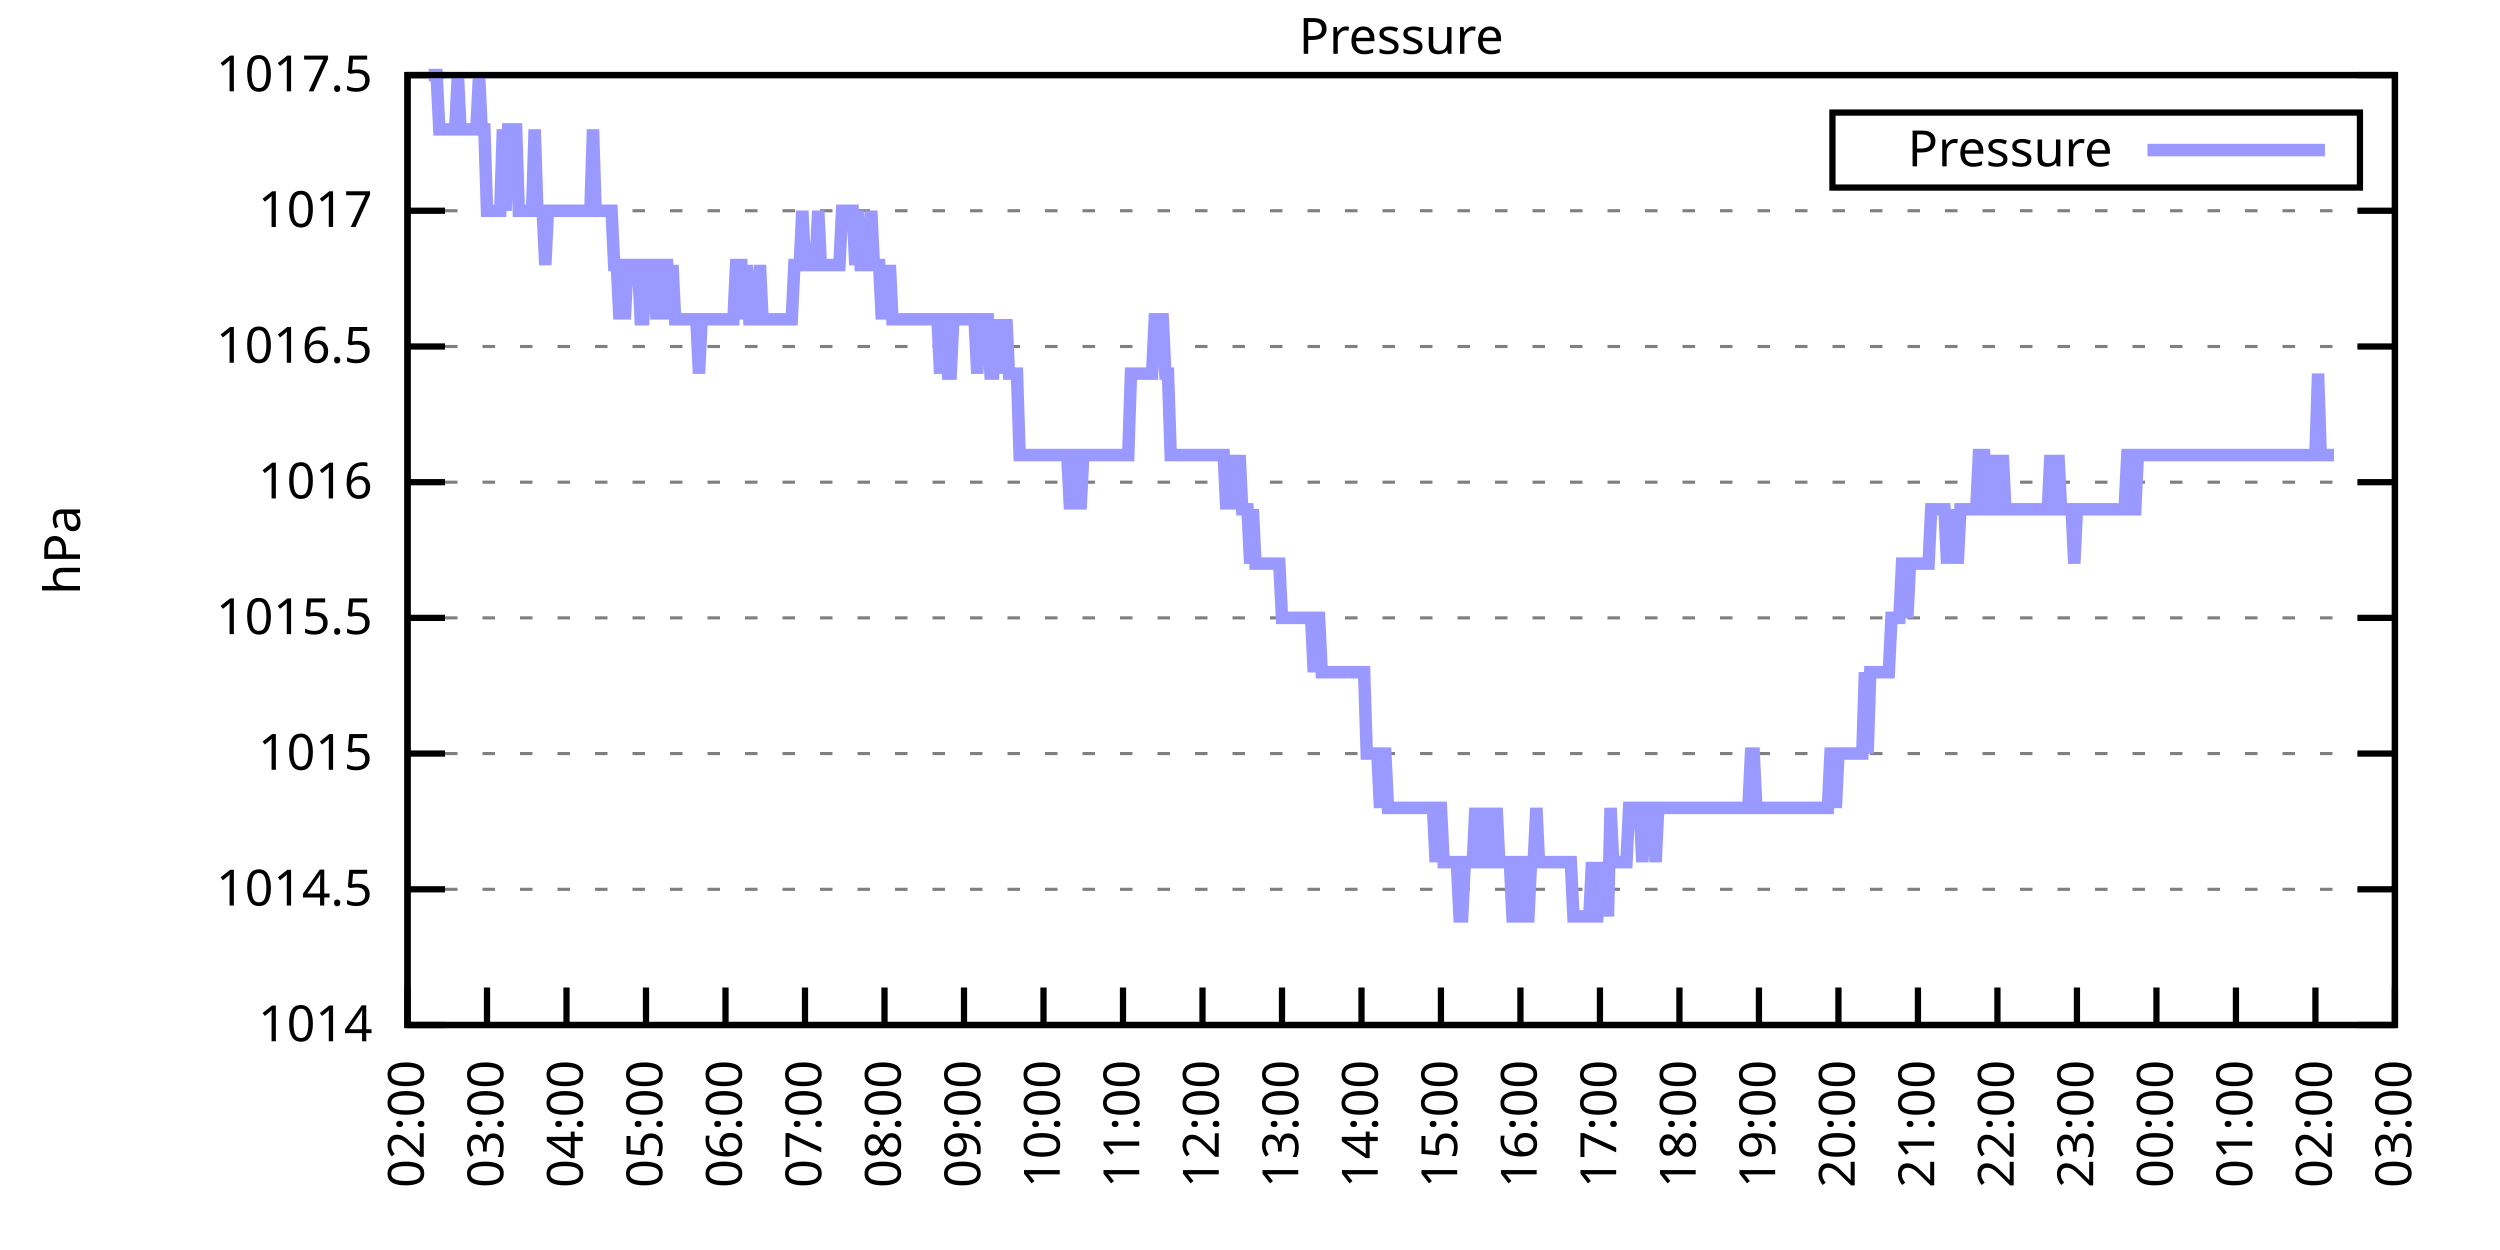
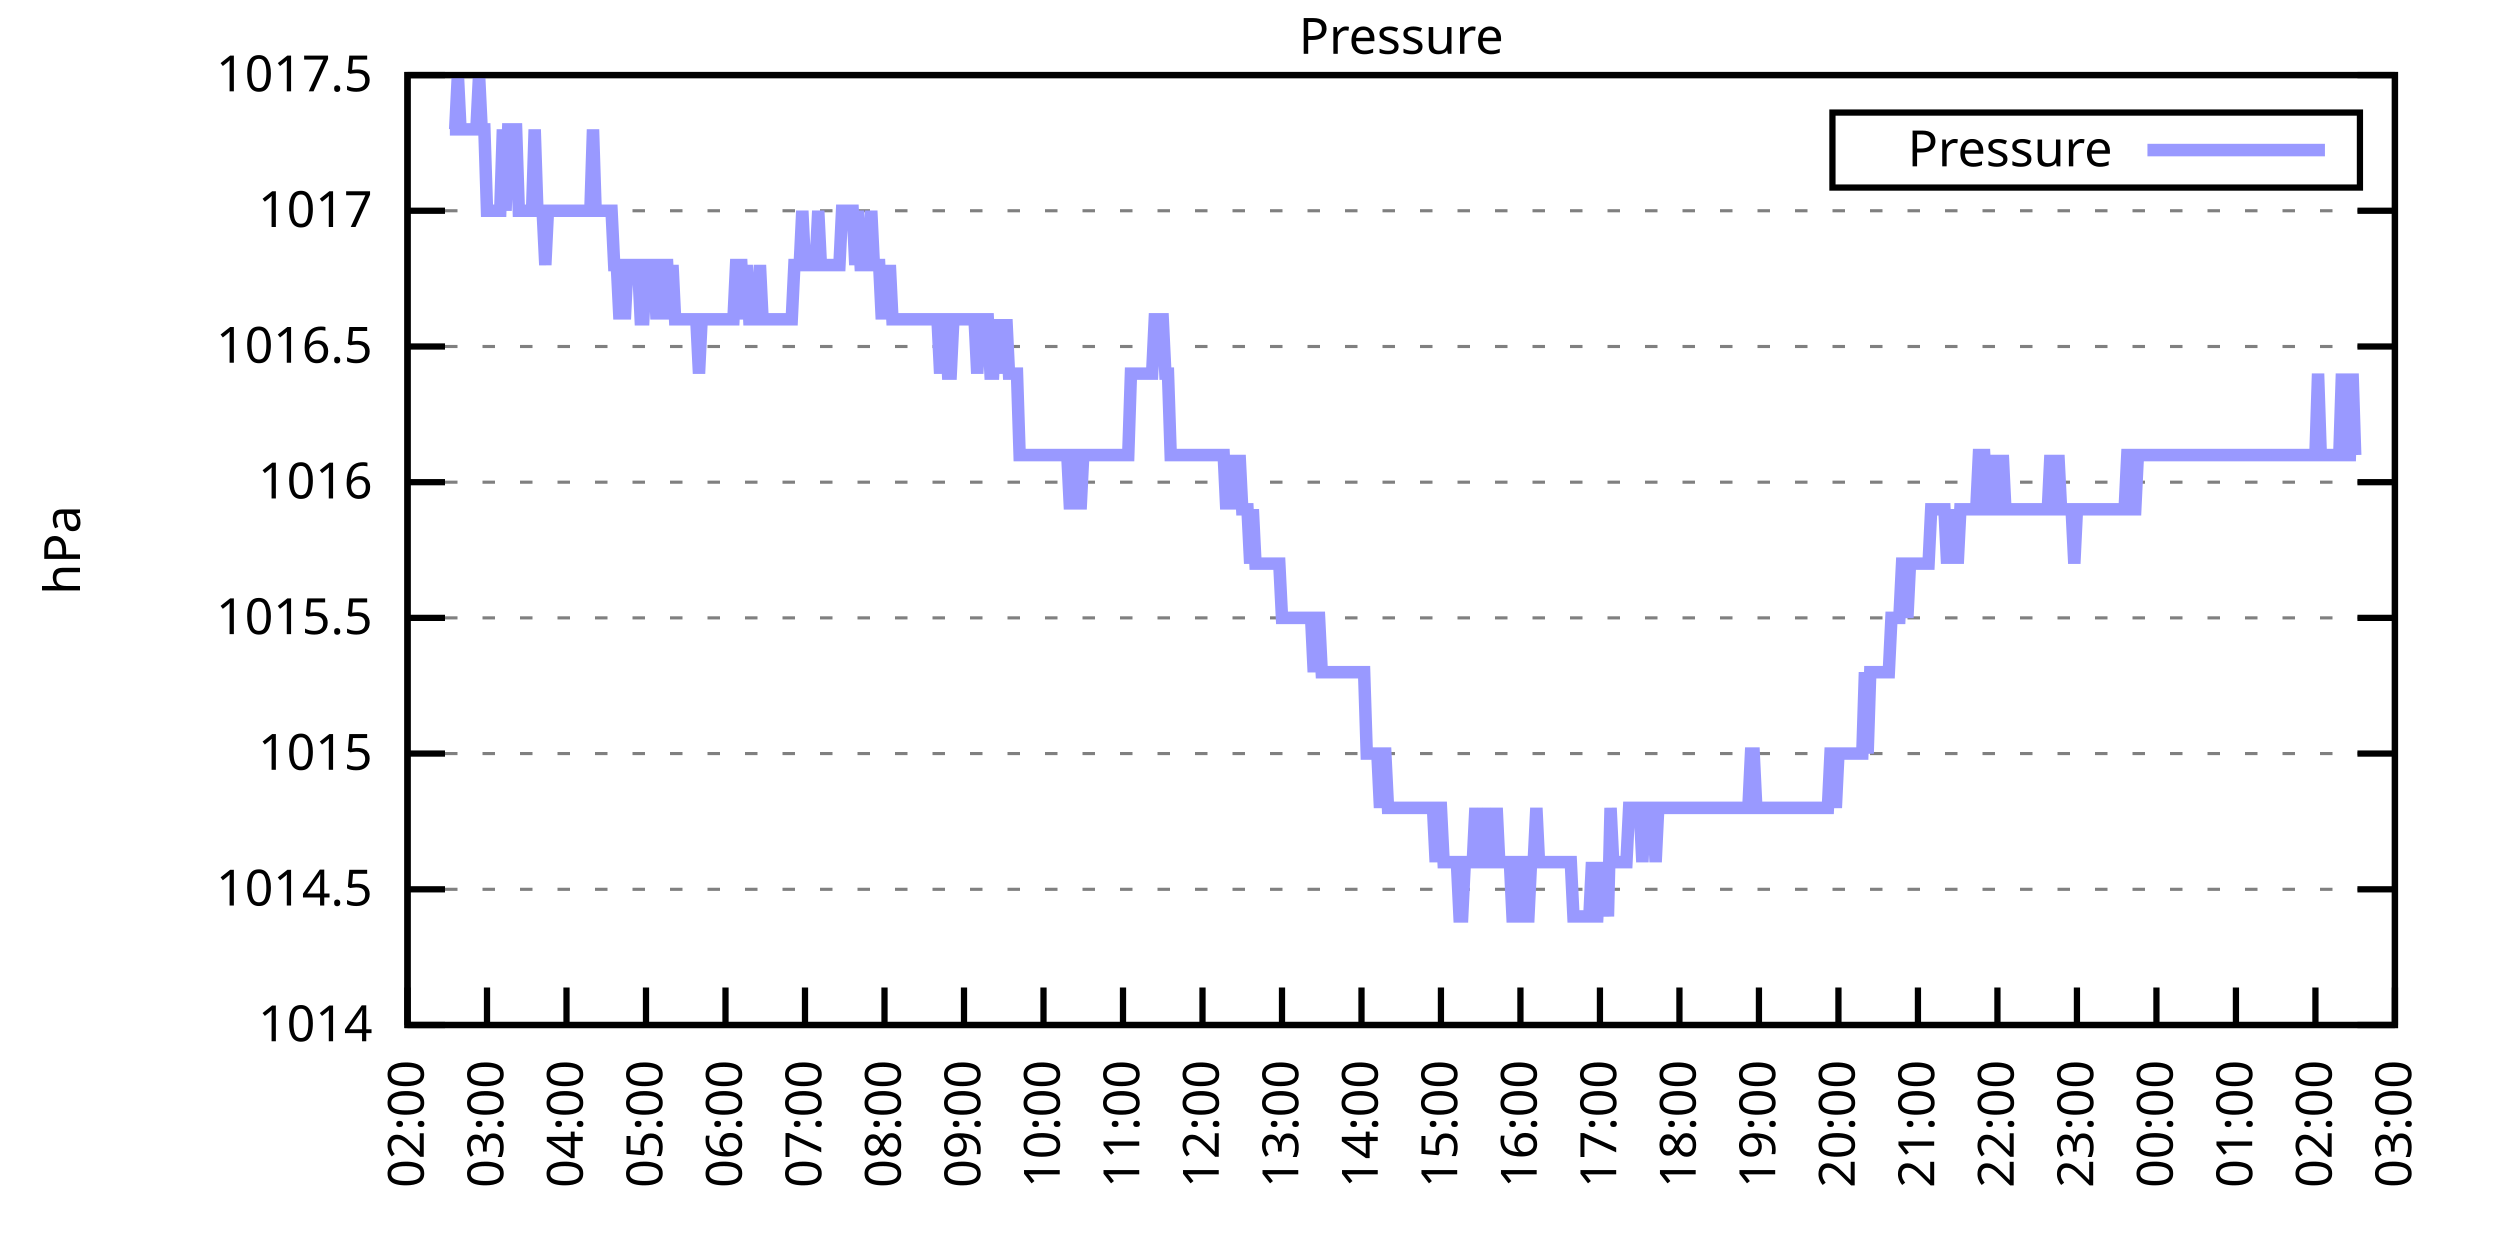
<svg xmlns="http://www.w3.org/2000/svg" xmlns:xlink="http://www.w3.org/1999/xlink" width="400" height="200" viewBox="0 0 400 200">
  <g id="gnuplot_canvas">
    <rect x="0" y="0" width="400" height="200" fill="none" />
    <defs>
      <circle id="gpDot" r="0.5" stroke-width="0.5" stroke="currentColor" />
      <path id="gpPt0" stroke-width="0.333" stroke="currentColor" d="M-1,0 h2 M0,-1 v2" />
      <path id="gpPt1" stroke-width="0.333" stroke="currentColor" d="M-1,-1 L1,1 M1,-1 L-1,1" />
      <path id="gpPt2" stroke-width="0.333" stroke="currentColor" d="M-1,0 L1,0 M0,-1 L0,1 M-1,-1 L1,1 M-1,1 L1,-1" />
      <rect id="gpPt3" stroke-width="0.333" stroke="currentColor" x="-1" y="-1" width="2" height="2" />
      <rect id="gpPt4" stroke-width="0.333" stroke="currentColor" fill="currentColor" x="-1" y="-1" width="2" height="2" />
      <circle id="gpPt5" stroke-width="0.333" stroke="currentColor" cx="0" cy="0" r="1" />
      <use xlink:href="#gpPt5" id="gpPt6" fill="currentColor" stroke="none" />
      <path id="gpPt7" stroke-width="0.333" stroke="currentColor" d="M0,-1.33 L-1.33,0.67 L1.33,0.67 z" />
      <use xlink:href="#gpPt7" id="gpPt8" fill="currentColor" stroke="none" />
      <use xlink:href="#gpPt7" id="gpPt9" stroke="currentColor" transform="rotate(180)" />
      <use xlink:href="#gpPt9" id="gpPt10" fill="currentColor" stroke="none" />
      <use xlink:href="#gpPt3" id="gpPt11" stroke="currentColor" transform="rotate(45)" />
      <use xlink:href="#gpPt11" id="gpPt12" fill="currentColor" stroke="none" />
      <path id="gpPt13" stroke-width="0.333" stroke="currentColor" d="M0,1.330 L1.265,0.411 L0.782,-1.067 L-0.782,-1.076 L-1.265,0.411 z" />
      <use xlink:href="#gpPt13" id="gpPt14" fill="currentColor" stroke="none" />
      <filter id="textbox" filterUnits="objectBoundingBox" x="0" y="0" height="1" width="1">
        <feFlood flood-color="white" flood-opacity="1" result="bgnd" />
        <feComposite in="SourceGraphic" in2="bgnd" operator="atop" />
      </filter>
      <filter id="greybox" filterUnits="objectBoundingBox" x="0" y="0" height="1" width="1">
        <feFlood flood-color="lightgrey" flood-opacity="1" result="grey" />
        <feComposite in="SourceGraphic" in2="grey" operator="atop" />
      </filter>
    </defs>
    <g fill="none" color="white" stroke="currentColor" stroke-width="1.00" stroke-linecap="butt" stroke-linejoin="miter">
</g>
    <g fill="none" color="black" stroke="currentColor" stroke-width="1.00" stroke-linecap="butt" stroke-linejoin="miter">
      <g stroke="none" shape-rendering="crispEdges">
        <polygon fill="rgb(255, 255, 255)" points="65.20,164.00 383.18,164.00 383.18,12.02 65.20,12.02 " />
      </g>
    </g>
    <g fill="none" color="black" stroke="currentColor" stroke-width="1.00" stroke-linecap="butt" stroke-linejoin="miter">
</g>
    <g fill="none" color="black" stroke="black" stroke-width="0.50" stroke-linecap="butt" stroke-linejoin="miter">
</g>
    <g fill="none" color="gray" stroke="currentColor" stroke-width="0.50" stroke-linecap="butt" stroke-linejoin="miter">
      <path stroke="gray" stroke-dasharray="2,4" class="gridline" d="M65.20,164.00 L383.19,164.00  " />
    </g>
    <g fill="none" color="gray" stroke="gray" stroke-width="1.00" stroke-linecap="butt" stroke-linejoin="miter">
</g>
    <g fill="none" color="black" stroke="currentColor" stroke-width="1.00" stroke-linecap="butt" stroke-linejoin="miter">
      <path stroke="black" d="M65.20,164.00 L71.20,164.00 M383.19,164.00 L377.19,164.00  " />
      <g transform="translate(59.60,166.60)" stroke="none" fill="black" font-family="Sans" font-size="8.00" text-anchor="end">
        <text>
          <tspan font-family="Sans"> 1014</tspan>
        </text>
      </g>
    </g>
    <g fill="none" color="black" stroke="currentColor" stroke-width="1.00" stroke-linecap="butt" stroke-linejoin="miter">
</g>
    <g fill="none" color="black" stroke="black" stroke-width="0.50" stroke-linecap="butt" stroke-linejoin="miter">
</g>
    <g fill="none" color="gray" stroke="currentColor" stroke-width="0.50" stroke-linecap="butt" stroke-linejoin="miter">
      <path stroke="gray" stroke-dasharray="2,4" class="gridline" d="M65.20,142.29 L383.19,142.29  " />
    </g>
    <g fill="none" color="gray" stroke="gray" stroke-width="1.00" stroke-linecap="butt" stroke-linejoin="miter">
</g>
    <g fill="none" color="black" stroke="currentColor" stroke-width="1.00" stroke-linecap="butt" stroke-linejoin="miter">
      <path stroke="black" d="M65.20,142.29 L71.20,142.29 M383.19,142.29 L377.19,142.29  " />
      <g transform="translate(59.60,144.89)" stroke="none" fill="black" font-family="Sans" font-size="8.00" text-anchor="end">
        <text>
          <tspan font-family="Sans"> 1014.5</tspan>
        </text>
      </g>
    </g>
    <g fill="none" color="black" stroke="currentColor" stroke-width="1.00" stroke-linecap="butt" stroke-linejoin="miter">
</g>
    <g fill="none" color="black" stroke="black" stroke-width="0.50" stroke-linecap="butt" stroke-linejoin="miter">
</g>
    <g fill="none" color="gray" stroke="currentColor" stroke-width="0.50" stroke-linecap="butt" stroke-linejoin="miter">
      <path stroke="gray" stroke-dasharray="2,4" class="gridline" d="M65.20,120.57 L383.19,120.57  " />
    </g>
    <g fill="none" color="gray" stroke="gray" stroke-width="1.00" stroke-linecap="butt" stroke-linejoin="miter">
</g>
    <g fill="none" color="black" stroke="currentColor" stroke-width="1.00" stroke-linecap="butt" stroke-linejoin="miter">
      <path stroke="black" d="M65.20,120.57 L71.20,120.57 M383.19,120.57 L377.19,120.57  " />
      <g transform="translate(59.60,123.17)" stroke="none" fill="black" font-family="Sans" font-size="8.00" text-anchor="end">
        <text>
          <tspan font-family="Sans"> 1015</tspan>
        </text>
      </g>
    </g>
    <g fill="none" color="black" stroke="currentColor" stroke-width="1.00" stroke-linecap="butt" stroke-linejoin="miter">
</g>
    <g fill="none" color="black" stroke="black" stroke-width="0.50" stroke-linecap="butt" stroke-linejoin="miter">
</g>
    <g fill="none" color="gray" stroke="currentColor" stroke-width="0.50" stroke-linecap="butt" stroke-linejoin="miter">
      <path stroke="gray" stroke-dasharray="2,4" class="gridline" d="M65.20,98.86 L383.19,98.86  " />
    </g>
    <g fill="none" color="gray" stroke="gray" stroke-width="1.00" stroke-linecap="butt" stroke-linejoin="miter">
</g>
    <g fill="none" color="black" stroke="currentColor" stroke-width="1.00" stroke-linecap="butt" stroke-linejoin="miter">
      <path stroke="black" d="M65.20,98.86 L71.20,98.86 M383.19,98.86 L377.19,98.86  " />
      <g transform="translate(59.60,101.46)" stroke="none" fill="black" font-family="Sans" font-size="8.00" text-anchor="end">
        <text>
          <tspan font-family="Sans"> 1015.5</tspan>
        </text>
      </g>
    </g>
    <g fill="none" color="black" stroke="currentColor" stroke-width="1.00" stroke-linecap="butt" stroke-linejoin="miter">
</g>
    <g fill="none" color="black" stroke="black" stroke-width="0.50" stroke-linecap="butt" stroke-linejoin="miter">
</g>
    <g fill="none" color="gray" stroke="currentColor" stroke-width="0.50" stroke-linecap="butt" stroke-linejoin="miter">
      <path stroke="gray" stroke-dasharray="2,4" class="gridline" d="M65.20,77.15 L383.19,77.15  " />
    </g>
    <g fill="none" color="gray" stroke="gray" stroke-width="1.00" stroke-linecap="butt" stroke-linejoin="miter">
</g>
    <g fill="none" color="black" stroke="currentColor" stroke-width="1.00" stroke-linecap="butt" stroke-linejoin="miter">
      <path stroke="black" d="M65.20,77.15 L71.20,77.15 M383.19,77.15 L377.19,77.15  " />
      <g transform="translate(59.60,79.75)" stroke="none" fill="black" font-family="Sans" font-size="8.00" text-anchor="end">
        <text>
          <tspan font-family="Sans"> 1016</tspan>
        </text>
      </g>
    </g>
    <g fill="none" color="black" stroke="currentColor" stroke-width="1.00" stroke-linecap="butt" stroke-linejoin="miter">
</g>
    <g fill="none" color="black" stroke="black" stroke-width="0.50" stroke-linecap="butt" stroke-linejoin="miter">
</g>
    <g fill="none" color="gray" stroke="currentColor" stroke-width="0.50" stroke-linecap="butt" stroke-linejoin="miter">
      <path stroke="gray" stroke-dasharray="2,4" class="gridline" d="M65.20,55.44 L383.19,55.44  " />
    </g>
    <g fill="none" color="gray" stroke="gray" stroke-width="1.00" stroke-linecap="butt" stroke-linejoin="miter">
</g>
    <g fill="none" color="black" stroke="currentColor" stroke-width="1.00" stroke-linecap="butt" stroke-linejoin="miter">
      <path stroke="black" d="M65.20,55.44 L71.20,55.44 M383.19,55.44 L377.19,55.44  " />
      <g transform="translate(59.60,58.04)" stroke="none" fill="black" font-family="Sans" font-size="8.00" text-anchor="end">
        <text>
          <tspan font-family="Sans"> 1016.5</tspan>
        </text>
      </g>
    </g>
    <g fill="none" color="black" stroke="currentColor" stroke-width="1.00" stroke-linecap="butt" stroke-linejoin="miter">
</g>
    <g fill="none" color="black" stroke="black" stroke-width="0.50" stroke-linecap="butt" stroke-linejoin="miter">
</g>
    <g fill="none" color="gray" stroke="currentColor" stroke-width="0.50" stroke-linecap="butt" stroke-linejoin="miter">
      <path stroke="gray" stroke-dasharray="2,4" class="gridline" d="M65.20,33.72 L383.19,33.72  " />
    </g>
    <g fill="none" color="gray" stroke="gray" stroke-width="1.00" stroke-linecap="butt" stroke-linejoin="miter">
</g>
    <g fill="none" color="black" stroke="currentColor" stroke-width="1.00" stroke-linecap="butt" stroke-linejoin="miter">
      <path stroke="black" d="M65.20,33.72 L71.20,33.72 M383.19,33.72 L377.19,33.72  " />
      <g transform="translate(59.60,36.32)" stroke="none" fill="black" font-family="Sans" font-size="8.00" text-anchor="end">
        <text>
          <tspan font-family="Sans"> 1017</tspan>
        </text>
      </g>
    </g>
    <g fill="none" color="black" stroke="currentColor" stroke-width="1.00" stroke-linecap="butt" stroke-linejoin="miter">
</g>
    <g fill="none" color="black" stroke="black" stroke-width="0.50" stroke-linecap="butt" stroke-linejoin="miter">
</g>
    <g fill="none" color="gray" stroke="currentColor" stroke-width="0.50" stroke-linecap="butt" stroke-linejoin="miter">
      <path stroke="gray" stroke-dasharray="2,4" class="gridline" d="M65.20,12.01 L383.19,12.01  " />
    </g>
    <g fill="none" color="gray" stroke="gray" stroke-width="1.00" stroke-linecap="butt" stroke-linejoin="miter">
</g>
    <g fill="none" color="black" stroke="currentColor" stroke-width="1.00" stroke-linecap="butt" stroke-linejoin="miter">
      <path stroke="black" d="M65.20,12.01 L71.20,12.01 M383.19,12.01 L377.19,12.01  " />
      <g transform="translate(59.60,14.61)" stroke="none" fill="black" font-family="Sans" font-size="8.00" text-anchor="end">
        <text>
          <tspan font-family="Sans"> 1017.5</tspan>
        </text>
      </g>
    </g>
    <g fill="none" color="black" stroke="currentColor" stroke-width="1.00" stroke-linecap="butt" stroke-linejoin="miter">
      <path stroke="black" d="M65.20,164.00 L65.20,158.00  " />
      <g transform="translate(67.80,169.60) rotate(270.00)" stroke="none" fill="black" font-family="Sans" font-size="8.00" text-anchor="end">
        <text>
          <tspan font-family="Sans">02:00</tspan>
        </text>
      </g>
    </g>
    <g fill="none" color="black" stroke="currentColor" stroke-width="1.00" stroke-linecap="butt" stroke-linejoin="miter">
      <path stroke="black" d="M77.92,164.00 L77.92,158.00  " />
      <g transform="translate(80.52,169.60) rotate(270.00)" stroke="none" fill="black" font-family="Sans" font-size="8.00" text-anchor="end">
        <text>
          <tspan font-family="Sans">03:00</tspan>
        </text>
      </g>
    </g>
    <g fill="none" color="black" stroke="currentColor" stroke-width="1.00" stroke-linecap="butt" stroke-linejoin="miter">
      <path stroke="black" d="M90.64,164.00 L90.64,158.00  " />
      <g transform="translate(93.24,169.60) rotate(270.00)" stroke="none" fill="black" font-family="Sans" font-size="8.00" text-anchor="end">
        <text>
          <tspan font-family="Sans">04:00</tspan>
        </text>
      </g>
    </g>
    <g fill="none" color="black" stroke="currentColor" stroke-width="1.00" stroke-linecap="butt" stroke-linejoin="miter">
      <path stroke="black" d="M103.36,164.00 L103.36,158.00  " />
      <g transform="translate(105.96,169.60) rotate(270.00)" stroke="none" fill="black" font-family="Sans" font-size="8.00" text-anchor="end">
        <text>
          <tspan font-family="Sans">05:00</tspan>
        </text>
      </g>
    </g>
    <g fill="none" color="black" stroke="currentColor" stroke-width="1.00" stroke-linecap="butt" stroke-linejoin="miter">
      <path stroke="black" d="M116.08,164.00 L116.08,158.00  " />
      <g transform="translate(118.68,169.60) rotate(270.00)" stroke="none" fill="black" font-family="Sans" font-size="8.00" text-anchor="end">
        <text>
          <tspan font-family="Sans">06:00</tspan>
        </text>
      </g>
    </g>
    <g fill="none" color="black" stroke="currentColor" stroke-width="1.00" stroke-linecap="butt" stroke-linejoin="miter">
      <path stroke="black" d="M128.80,164.00 L128.80,158.00  " />
      <g transform="translate(131.40,169.60) rotate(270.00)" stroke="none" fill="black" font-family="Sans" font-size="8.00" text-anchor="end">
        <text>
          <tspan font-family="Sans">07:00</tspan>
        </text>
      </g>
    </g>
    <g fill="none" color="black" stroke="currentColor" stroke-width="1.00" stroke-linecap="butt" stroke-linejoin="miter">
      <path stroke="black" d="M141.52,164.00 L141.52,158.00  " />
      <g transform="translate(144.12,169.60) rotate(270.00)" stroke="none" fill="black" font-family="Sans" font-size="8.00" text-anchor="end">
        <text>
          <tspan font-family="Sans">08:00</tspan>
        </text>
      </g>
    </g>
    <g fill="none" color="black" stroke="currentColor" stroke-width="1.00" stroke-linecap="butt" stroke-linejoin="miter">
      <path stroke="black" d="M154.24,164.00 L154.24,158.00  " />
      <g transform="translate(156.84,169.60) rotate(270.00)" stroke="none" fill="black" font-family="Sans" font-size="8.00" text-anchor="end">
        <text>
          <tspan font-family="Sans">09:00</tspan>
        </text>
      </g>
    </g>
    <g fill="none" color="black" stroke="currentColor" stroke-width="1.00" stroke-linecap="butt" stroke-linejoin="miter">
      <path stroke="black" d="M166.96,164.00 L166.96,158.00  " />
      <g transform="translate(169.56,169.60) rotate(270.00)" stroke="none" fill="black" font-family="Sans" font-size="8.00" text-anchor="end">
        <text>
          <tspan font-family="Sans">10:00</tspan>
        </text>
      </g>
    </g>
    <g fill="none" color="black" stroke="currentColor" stroke-width="1.00" stroke-linecap="butt" stroke-linejoin="miter">
      <path stroke="black" d="M179.68,164.00 L179.68,158.00  " />
      <g transform="translate(182.28,169.60) rotate(270.00)" stroke="none" fill="black" font-family="Sans" font-size="8.00" text-anchor="end">
        <text>
          <tspan font-family="Sans">11:00</tspan>
        </text>
      </g>
    </g>
    <g fill="none" color="black" stroke="currentColor" stroke-width="1.00" stroke-linecap="butt" stroke-linejoin="miter">
      <path stroke="black" d="M192.40,164.00 L192.40,158.00  " />
      <g transform="translate(195.00,169.60) rotate(270.00)" stroke="none" fill="black" font-family="Sans" font-size="8.00" text-anchor="end">
        <text>
          <tspan font-family="Sans">12:00</tspan>
        </text>
      </g>
    </g>
    <g fill="none" color="black" stroke="currentColor" stroke-width="1.00" stroke-linecap="butt" stroke-linejoin="miter">
      <path stroke="black" d="M205.12,164.00 L205.12,158.00  " />
      <g transform="translate(207.72,169.60) rotate(270.00)" stroke="none" fill="black" font-family="Sans" font-size="8.00" text-anchor="end">
        <text>
          <tspan font-family="Sans">13:00</tspan>
        </text>
      </g>
    </g>
    <g fill="none" color="black" stroke="currentColor" stroke-width="1.00" stroke-linecap="butt" stroke-linejoin="miter">
      <path stroke="black" d="M217.84,164.00 L217.84,158.00  " />
      <g transform="translate(220.44,169.60) rotate(270.00)" stroke="none" fill="black" font-family="Sans" font-size="8.00" text-anchor="end">
        <text>
          <tspan font-family="Sans">14:00</tspan>
        </text>
      </g>
    </g>
    <g fill="none" color="black" stroke="currentColor" stroke-width="1.00" stroke-linecap="butt" stroke-linejoin="miter">
      <path stroke="black" d="M230.55,164.00 L230.55,158.00  " />
      <g transform="translate(233.15,169.60) rotate(270.00)" stroke="none" fill="black" font-family="Sans" font-size="8.00" text-anchor="end">
        <text>
          <tspan font-family="Sans">15:00</tspan>
        </text>
      </g>
    </g>
    <g fill="none" color="black" stroke="currentColor" stroke-width="1.00" stroke-linecap="butt" stroke-linejoin="miter">
      <path stroke="black" d="M243.27,164.00 L243.27,158.00  " />
      <g transform="translate(245.87,169.60) rotate(270.00)" stroke="none" fill="black" font-family="Sans" font-size="8.00" text-anchor="end">
        <text>
          <tspan font-family="Sans">16:00</tspan>
        </text>
      </g>
    </g>
    <g fill="none" color="black" stroke="currentColor" stroke-width="1.00" stroke-linecap="butt" stroke-linejoin="miter">
      <path stroke="black" d="M255.99,164.00 L255.99,158.00  " />
      <g transform="translate(258.59,169.60) rotate(270.00)" stroke="none" fill="black" font-family="Sans" font-size="8.00" text-anchor="end">
        <text>
          <tspan font-family="Sans">17:00</tspan>
        </text>
      </g>
    </g>
    <g fill="none" color="black" stroke="currentColor" stroke-width="1.00" stroke-linecap="butt" stroke-linejoin="miter">
      <path stroke="black" d="M268.71,164.00 L268.71,158.00  " />
      <g transform="translate(271.31,169.60) rotate(270.00)" stroke="none" fill="black" font-family="Sans" font-size="8.00" text-anchor="end">
        <text>
          <tspan font-family="Sans">18:00</tspan>
        </text>
      </g>
    </g>
    <g fill="none" color="black" stroke="currentColor" stroke-width="1.00" stroke-linecap="butt" stroke-linejoin="miter">
      <path stroke="black" d="M281.43,164.00 L281.43,158.00  " />
      <g transform="translate(284.03,169.60) rotate(270.00)" stroke="none" fill="black" font-family="Sans" font-size="8.00" text-anchor="end">
        <text>
          <tspan font-family="Sans">19:00</tspan>
        </text>
      </g>
    </g>
    <g fill="none" color="black" stroke="currentColor" stroke-width="1.00" stroke-linecap="butt" stroke-linejoin="miter">
      <path stroke="black" d="M294.15,164.00 L294.15,158.00  " />
      <g transform="translate(296.75,169.60) rotate(270.00)" stroke="none" fill="black" font-family="Sans" font-size="8.00" text-anchor="end">
        <text>
          <tspan font-family="Sans">20:00</tspan>
        </text>
      </g>
    </g>
    <g fill="none" color="black" stroke="currentColor" stroke-width="1.00" stroke-linecap="butt" stroke-linejoin="miter">
      <path stroke="black" d="M306.87,164.00 L306.87,158.00  " />
      <g transform="translate(309.47,169.60) rotate(270.00)" stroke="none" fill="black" font-family="Sans" font-size="8.00" text-anchor="end">
        <text>
          <tspan font-family="Sans">21:00</tspan>
        </text>
      </g>
    </g>
    <g fill="none" color="black" stroke="currentColor" stroke-width="1.00" stroke-linecap="butt" stroke-linejoin="miter">
      <path stroke="black" d="M319.59,164.00 L319.59,158.00  " />
      <g transform="translate(322.19,169.60) rotate(270.00)" stroke="none" fill="black" font-family="Sans" font-size="8.00" text-anchor="end">
        <text>
          <tspan font-family="Sans">22:00</tspan>
        </text>
      </g>
    </g>
    <g fill="none" color="black" stroke="currentColor" stroke-width="1.00" stroke-linecap="butt" stroke-linejoin="miter">
      <path stroke="black" d="M332.31,164.00 L332.31,158.00  " />
      <g transform="translate(334.91,169.60) rotate(270.00)" stroke="none" fill="black" font-family="Sans" font-size="8.00" text-anchor="end">
        <text>
          <tspan font-family="Sans">23:00</tspan>
        </text>
      </g>
    </g>
    <g fill="none" color="black" stroke="currentColor" stroke-width="1.00" stroke-linecap="butt" stroke-linejoin="miter">
      <path stroke="black" d="M345.03,164.00 L345.03,158.00  " />
      <g transform="translate(347.63,169.60) rotate(270.00)" stroke="none" fill="black" font-family="Sans" font-size="8.00" text-anchor="end">
        <text>
          <tspan font-family="Sans">00:00</tspan>
        </text>
      </g>
    </g>
    <g fill="none" color="black" stroke="currentColor" stroke-width="1.00" stroke-linecap="butt" stroke-linejoin="miter">
      <path stroke="black" d="M357.75,164.00 L357.75,158.00  " />
      <g transform="translate(360.35,169.60) rotate(270.00)" stroke="none" fill="black" font-family="Sans" font-size="8.00" text-anchor="end">
        <text>
          <tspan font-family="Sans">01:00</tspan>
        </text>
      </g>
    </g>
    <g fill="none" color="black" stroke="currentColor" stroke-width="1.00" stroke-linecap="butt" stroke-linejoin="miter">
      <path stroke="black" d="M370.47,164.00 L370.47,158.00  " />
      <g transform="translate(373.07,169.60) rotate(270.00)" stroke="none" fill="black" font-family="Sans" font-size="8.00" text-anchor="end">
        <text>
          <tspan font-family="Sans">02:00</tspan>
        </text>
      </g>
    </g>
    <g fill="none" color="black" stroke="currentColor" stroke-width="1.00" stroke-linecap="butt" stroke-linejoin="miter">
      <path stroke="black" d="M383.19,164.00 L383.19,158.00  " />
      <g transform="translate(385.79,169.60) rotate(270.00)" stroke="none" fill="black" font-family="Sans" font-size="8.00" text-anchor="end">
        <text>
          <tspan font-family="Sans">03:00</tspan>
        </text>
      </g>
    </g>
    <g fill="none" color="black" stroke="currentColor" stroke-width="1.00" stroke-linecap="butt" stroke-linejoin="miter">
</g>
    <g fill="none" color="black" stroke="currentColor" stroke-width="1.00" stroke-linecap="butt" stroke-linejoin="miter">
      <path stroke="black" d="M65.20,12.01 L65.20,164.00 L383.19,164.00 L383.19,12.01 L65.20,12.01 Z  " />
    </g>
    <g fill="none" color="black" stroke="currentColor" stroke-width="1.00" stroke-linecap="butt" stroke-linejoin="miter">
</g>
    <g fill="none" color="black" stroke="currentColor" stroke-width="1.00" stroke-linecap="butt" stroke-linejoin="miter">
      <path stroke="black" d="M293.19,30.01 L293.19,18.01 L377.59,18.01 L377.59,30.01 L293.19,30.01 Z  " />
    </g>
    <g id="Pressure_plot_1">
      <g fill="none" color="white" stroke="black" stroke-width="2.00" stroke-linecap="butt" stroke-linejoin="miter">
</g>
      <g fill="none" color="black" stroke="currentColor" stroke-width="2.00" stroke-linecap="butt" stroke-linejoin="miter">
        <g transform="translate(337.99,26.61)" stroke="none" fill="black" font-family="Sans" font-size="8.00" text-anchor="end">
          <text>
            <tspan font-family="Sans">Pressure</tspan>
          </text>
        </g>
      </g>
      <g fill="none" color="black" stroke="currentColor" stroke-width="2.00" stroke-linecap="butt" stroke-linejoin="miter">
-         <path stroke="rgb(153, 153, 255)" d="M343.59,24.01 L371.99,24.01 M68.59,12.01 L69.02,12.01 L69.44,12.01 L69.86,12.01 L70.29,20.70 L70.71,20.70   L71.14,20.70 L71.56,20.70 L71.98,20.70 L72.41,20.70 L72.83,20.70 L73.26,12.01 L73.68,20.70 L74.10,20.70   L74.53,20.70 L74.95,20.70 L75.38,20.70 L75.80,20.70 L76.22,20.70 L76.65,12.01 L77.07,20.70 L77.50,20.70   L77.92,33.72 L78.34,33.72 L78.77,33.72 L79.19,33.72 L79.62,33.72 L80.04,33.72 L80.46,20.70 L80.89,33.72   L81.31,20.70 L81.74,20.70 L82.16,20.70 L82.58,20.70 L83.01,33.72 L83.43,33.72 L83.86,33.72 L84.28,33.72   L84.70,33.72 L85.13,33.72 L85.55,20.70 L85.98,33.72 L86.40,33.72 L86.82,33.72 L87.25,42.41 L87.67,33.72   L88.10,33.72 L88.52,33.72 L88.94,33.72 L89.37,33.72 L89.79,33.72 L90.22,33.72 L90.64,33.72 L91.06,33.72   L91.49,33.72 L91.91,33.72 L92.34,33.72 L92.76,33.72 L93.18,33.72 L93.61,33.72 L94.03,33.72 L94.46,33.72   L94.88,20.70 L95.30,33.72 L95.73,33.72 L96.15,33.72 L96.58,33.72 L97.00,33.72 L97.42,33.72 L97.85,33.72   L98.27,42.41 L98.69,42.41 L99.12,51.09 L99.54,42.41 L99.97,51.09 L100.39,42.41 L100.81,42.41 L101.24,42.41   L101.66,42.41 L102.09,42.41 L102.51,51.09 L102.93,51.09 L103.36,42.41 L103.78,42.41 L104.21,42.41 L104.63,42.41   L105.05,51.09 L105.48,42.41 L105.90,51.09 L106.33,42.41 L106.75,42.41 L107.17,51.09 L107.60,42.41 L108.02,51.09   L108.45,51.09 L108.87,51.09 L109.29,51.09 L109.72,51.09 L110.14,51.09 L110.57,51.09 L110.99,51.09 L111.41,51.09   L111.84,59.78 L112.26,51.09 L112.69,51.09 L113.11,51.09 L113.53,51.09 L113.96,51.09 L114.38,51.09 L114.81,51.09   L115.23,51.09 L115.65,51.09 L116.08,51.09 L116.50,51.09 L116.93,51.09 L117.35,51.09 L117.77,42.41 L118.20,42.41   L118.62,42.41 L119.05,51.09 L119.47,42.41 L119.89,51.09 L120.32,51.09 L120.74,51.09 L121.17,51.09 L121.59,42.41   L122.01,51.09 L122.44,51.09 L122.86,51.09 L123.29,51.09 L123.71,51.09 L124.13,51.09 L124.56,51.09 L124.98,51.09   L125.41,51.09 L125.83,51.09 L126.25,51.09 L126.68,51.09 L127.10,42.41 L127.53,42.41 L127.95,42.41 L128.37,33.72   L128.80,42.41 L129.22,42.41 L129.65,42.41 L130.07,42.41 L130.49,42.41 L130.92,33.72 L131.34,42.41 L131.77,42.41   L132.19,42.41 L132.61,42.41 L133.04,42.41 L133.46,42.41 L133.89,42.41 L134.31,42.41 L134.73,33.72 L135.16,33.72   L135.58,33.72 L136.01,33.72 L136.43,33.72 L136.85,42.41 L137.28,33.72 L137.70,42.41 L138.13,42.41 L138.55,42.41   L138.97,42.41 L139.40,33.72 L139.82,42.41 L140.25,42.41 L140.67,42.41 L141.09,51.09 L141.52,42.41 L141.94,51.09   L142.37,42.41 L142.79,51.09 L143.21,51.09 L143.64,51.09 L144.06,51.09 L144.49,51.09 L144.91,51.09 L145.33,51.09   L145.76,51.09 L146.18,51.09 L146.61,51.09 L147.03,51.09 L147.45,51.09 L147.88,51.09 L148.30,51.09 L148.73,51.09   L149.15,51.09 L149.57,51.09 L150.00,51.09 L150.42,59.78 L150.85,51.09 L151.27,51.09 L151.69,59.78 L152.12,59.78   L152.54,51.09 L152.97,51.09 L153.39,51.09 L153.81,51.09 L154.24,51.09 L154.66,51.09 L155.09,51.09 L155.51,51.09   L155.93,51.09 L156.36,59.78 L156.78,51.09 L157.21,51.09 L157.63,51.09 L158.05,51.09 L158.48,59.78 L158.90,59.78   L159.33,51.09 L159.75,59.78 L160.17,51.09 L160.60,59.78 L161.02,51.09 L161.44,59.78 L161.87,59.78 L162.29,59.78   L162.72,59.78 L163.14,72.81 L163.56,72.81 L163.99,72.81 L164.41,72.81 L164.84,72.81 L165.26,72.81 L165.68,72.81   L166.11,72.81 L166.53,72.81 L166.96,72.81 L167.38,72.81 L167.80,72.81 L168.23,72.81 L168.65,72.81 L169.08,72.81   L169.50,72.81 L169.92,72.81 L170.35,72.81 L170.77,72.81 L171.20,81.49 L171.62,72.81 L172.04,72.81 L172.47,72.81   L172.89,81.49 L173.32,72.81 L173.74,72.81 L174.16,72.81 L174.59,72.81 L175.01,72.81 L175.44,72.81 L175.86,72.81   L176.28,72.81 L176.71,72.81 L177.13,72.81 L177.56,72.81 L177.98,72.81 L178.40,72.81 L178.83,72.81 L179.25,72.81   L179.68,72.81 L180.10,72.81 L180.52,72.81 L180.95,59.78 L181.37,59.78 L181.80,59.78 L182.22,59.78 L182.64,59.78   L183.07,59.78 L183.49,59.78 L183.92,59.78 L184.34,59.78 L184.76,51.09 L185.19,51.09 L185.61,51.09 L186.04,51.09   L186.46,59.78 L186.88,59.78 L187.31,72.81 L187.73,72.81 L188.16,72.81 L188.58,72.81 L189.00,72.81 L189.43,72.81   L189.85,72.81 L190.28,72.81 L190.70,72.81 L191.12,72.81 L191.55,72.81 L191.97,72.81 L192.40,72.81 L192.82,72.81   L193.24,72.81 L193.67,72.81 L194.09,72.81 L194.52,72.81 L194.94,72.81 L195.36,72.81 L195.79,72.81 L196.21,81.49   L196.64,72.81 L197.06,81.49 L197.48,72.81 L197.91,81.49 L198.33,72.81 L198.76,81.49 L199.18,81.49 L199.60,81.49   L200.03,90.18 L200.45,81.49 L200.88,90.18 L201.30,90.18 L201.72,90.18 L202.15,90.18 L202.57,90.18 L203.00,90.18   L203.42,90.18 L203.84,90.18 L204.27,90.18 L204.69,90.18 L205.12,98.86 L205.54,98.86 L205.96,98.86 L206.39,98.86   L206.81,98.86 L207.24,98.86 L207.66,98.86 L208.08,98.86 L208.51,98.86 L208.93,98.86 L209.36,98.86 L209.78,98.86   L210.20,107.55 L210.63,98.86 L211.05,98.86 L211.48,107.55 L211.90,107.55 L212.32,107.55 L212.75,107.55 L213.17,107.55   L213.60,107.55 L214.02,107.55 L214.44,107.55 L214.87,107.55 L215.29,107.55 L215.72,107.55 L216.14,107.55 L216.56,107.55   L216.99,107.55 L217.41,107.55 L217.84,107.55 L218.26,107.55 L218.68,120.57 L219.11,120.57 L219.53,120.57 L219.96,120.57   L220.38,120.57 L220.80,129.26 L221.23,120.57 L221.65,120.57 L222.08,129.26 L222.50,129.26 L222.92,129.26 L223.35,129.26   L223.77,129.26 L224.20,129.26 L224.62,129.26 L225.04,129.26 L225.47,129.26 L225.89,129.26 L226.31,129.26 L226.74,129.26   L227.16,129.26 L227.59,129.26 L228.01,129.26 L228.43,129.26 L228.86,129.26 L229.28,129.26 L229.71,137.94 L230.13,129.26   L230.55,129.26 L230.98,137.94 L231.40,137.94 L231.83,137.94 L232.25,137.94 L232.67,137.94 L233.10,137.94 L233.52,146.63   L233.95,146.63 L234.37,137.94 L234.79,137.94 L235.22,137.94 L235.64,137.94 L236.07,129.26 L236.49,137.94 L236.91,137.94   L237.34,129.26 L237.76,137.94 L238.19,129.26 L238.61,137.94 L239.03,137.94 L239.46,129.26 L239.88,137.94 L240.31,137.94   L240.73,137.94 L241.15,137.94 L241.58,137.94 L242.00,146.63 L242.43,146.63 L242.85,137.94 L243.27,137.94 L243.70,146.63   L244.12,146.63 L244.55,146.63 L244.97,137.94 L245.39,137.94 L245.82,129.26 L246.24,137.94 L246.67,137.94 L247.09,137.94   L247.51,137.94 L247.94,137.94 L248.36,137.94 L248.79,137.94 L249.21,137.94 L249.63,137.94 L250.06,137.94 L250.48,137.94   L250.91,137.94 L251.33,137.94 L251.75,146.63 L252.18,146.63 L252.60,146.63 L253.03,146.63 L253.45,146.63 L253.87,146.63   L254.30,146.63 L254.72,137.94 L255.15,146.63 L255.57,146.63 L255.99,137.94 L256.42,146.63 L256.84,137.94 L257.27,146.63   L257.69,129.26 L258.11,137.94 L258.54,137.94 L258.96,137.94 L259.39,137.94 L259.81,137.94 L260.23,137.94 L260.66,129.26   L261.08,129.26 L261.51,129.26 L261.93,129.26 L262.35,129.26 L262.78,137.94 L263.20,129.26 L263.63,129.26 L264.05,129.26   L264.47,129.26 L264.90,137.94 L265.32,129.26 L265.75,129.26 L266.17,129.26 L266.59,129.26 L267.02,129.26 L267.44,129.26   L267.87,129.26 L268.29,129.26 L268.71,129.26 L269.14,129.26 L269.56,129.26 L269.99,129.26 L270.41,129.26 L270.83,129.26   L271.26,129.26 L271.68,129.26 L272.11,129.26 L272.53,129.26 L272.95,129.26 L273.38,129.26 L273.80,129.26 L274.23,129.26   L274.65,129.26 L275.07,129.26 L275.50,129.26 L275.92,129.26 L276.35,129.26 L276.77,129.26 L277.19,129.26 L277.62,129.26   L278.04,129.26 L278.47,129.26 L278.89,129.26 L279.31,129.26 L279.74,129.26 L280.16,120.57 L280.59,120.57 L281.01,129.26   L281.43,129.26 L281.86,129.26 L282.28,129.26 L282.71,129.26 L283.13,129.26 L283.55,129.26 L283.98,129.26 L284.40,129.26   L284.83,129.26 L285.25,129.26 L285.67,129.26 L286.10,129.26 L286.52,129.26 L286.95,129.26 L287.37,129.26 L287.79,129.26   L288.22,129.26 L288.64,129.26 L289.06,129.26 L289.49,129.26 L289.91,129.26 L290.34,129.26 L290.76,129.26 L291.18,129.26   L291.61,129.26 L292.03,129.26 L292.46,129.26 L292.88,120.57 L293.30,120.57 L293.73,129.26 L294.15,120.57 L294.58,120.57   L295.00,120.57 L295.42,120.57 L295.85,120.57 L296.27,120.57 L296.70,120.57 L297.12,120.57 L297.54,120.57 L297.97,120.57   L298.39,107.55 L298.82,120.57 L299.24,107.55 L299.66,107.55 L300.09,107.55 L300.51,107.55 L300.94,107.55 L301.36,107.55   L301.78,107.55 L302.21,107.55 L302.63,98.86 L303.06,98.86 L303.48,98.86 L303.90,98.86 L304.33,90.18 L304.75,90.18   L305.18,98.86 L305.60,90.18 L306.02,90.18 L306.45,90.18 L306.87,90.18 L307.30,90.18 L307.72,90.18 L308.14,90.18   L308.57,90.18 L308.99,81.49 L309.42,81.49 L309.84,81.49 L310.26,81.49 L310.69,81.49 L311.11,81.49 L311.54,90.18   L311.96,81.49 L312.38,90.18 L312.81,81.49 L313.23,90.18 L313.66,81.49 L314.08,81.49 L314.50,81.49 L314.93,81.49   L315.35,81.49 L315.78,81.49 L316.20,81.49 L316.62,72.81 L317.05,72.81 L317.47,72.81 L317.90,81.49 L318.32,81.49   L318.74,81.49 L319.17,72.81 L319.59,81.49 L320.02,81.49 L320.44,72.81 L320.86,81.49 L321.29,81.49 L321.71,81.49   L322.14,81.49 L322.56,81.49 L322.98,81.49 L323.41,81.49 L323.83,81.49 L324.26,81.49 L324.68,81.49 L325.10,81.49   L325.53,81.49 L325.95,81.49 L326.38,81.49 L326.80,81.49 L327.22,81.49 L327.65,81.49 L328.07,72.81 L328.50,81.49   L328.92,81.49 L329.34,72.81 L329.77,81.49 L330.19,81.49 L330.62,81.49 L331.04,81.49 L331.46,81.49 L331.89,90.18   L332.31,81.49 L332.74,81.49 L333.16,81.49 L333.58,81.49 L334.01,81.49 L334.43,81.49 L334.86,81.49 L335.28,81.49   L335.70,81.49 L336.13,81.49 L336.55,81.49 L336.98,81.49 L337.40,81.49 L337.82,81.49 L338.25,81.49 L338.67,81.49   L339.10,81.49 L339.52,81.49 L339.94,81.49 L340.37,72.81 L340.79,72.81 L341.22,81.49 L341.64,81.49 L342.06,72.81   L342.49,72.81 L342.91,72.81 L343.34,72.81 L343.76,72.81 L344.18,72.81 L344.61,72.81 L345.03,72.81 L345.46,72.81   L345.88,72.81 L346.30,72.81 L346.73,72.81 L347.15,72.81 L347.58,72.81 L348.00,72.81 L348.42,72.81 L348.85,72.81   L349.27,72.81 L349.70,72.81 L350.12,72.81 L350.54,72.81 L350.97,72.81 L351.39,72.81 L351.81,72.81 L352.24,72.81   L352.66,72.81 L353.09,72.81 L353.51,72.81 L353.93,72.81 L354.36,72.81 L354.78,72.81 L355.21,72.81 L355.63,72.81   L356.05,72.81 L356.48,72.81 L356.90,72.81 L357.33,72.81 L357.75,72.81 L358.17,72.81 L358.60,72.81 L359.02,72.81   L359.45,72.81 L359.87,72.81 L360.29,72.81 L360.72,72.81 L361.14,72.81 L361.57,72.81 L361.99,72.81 L362.41,72.81   L362.84,72.81 L363.26,72.81 L363.69,72.81 L364.11,72.81 L364.53,72.81 L364.96,72.81 L365.38,72.81 L365.81,72.81   L366.23,72.81 L366.65,72.81 L367.08,72.81 L367.50,72.81 L367.93,72.81 L368.35,72.81 L368.77,72.81 L369.20,72.81   L369.62,72.81 L370.05,72.81 L370.47,72.81 L370.89,59.78 L371.32,72.81 L371.74,72.81 L372.17,72.81 L372.59,72.81   L373.01,72.81 L373.44,72.81  " />
+         <path stroke="rgb(153, 153, 255)" d="M343.59,24.01 L371.99,24.01 M71.98,20.70 L72.41,20.70 L72.83,20.70 L73.26,12.01 L73.68,20.70 L74.10,20.70   L74.53,20.70 L74.95,20.70 L75.38,20.70 L75.80,20.70 L76.22,20.70 L76.65,12.01 L77.07,20.70 L77.50,20.70   L77.92,33.72 L78.34,33.72 L78.77,33.72 L79.19,33.72 L79.62,33.72 L80.04,33.72 L80.46,20.70 L80.89,33.72   L81.31,20.70 L81.74,20.70 L82.16,20.70 L82.58,20.70 L83.01,33.72 L83.43,33.72 L83.86,33.72 L84.28,33.72   L84.70,33.72 L85.13,33.72 L85.55,20.70 L85.98,33.72 L86.40,33.72 L86.82,33.72 L87.25,42.41 L87.67,33.72   L88.10,33.72 L88.52,33.72 L88.94,33.72 L89.37,33.72 L89.79,33.72 L90.22,33.72 L90.64,33.72 L91.06,33.72   L91.49,33.72 L91.91,33.72 L92.34,33.72 L92.76,33.72 L93.18,33.72 L93.61,33.72 L94.03,33.72 L94.46,33.72   L94.88,20.70 L95.30,33.72 L95.73,33.72 L96.15,33.72 L96.58,33.72 L97.00,33.72 L97.42,33.72 L97.85,33.72   L98.27,42.41 L98.69,42.41 L99.12,51.09 L99.54,42.41 L99.97,51.09 L100.39,42.41 L100.81,42.41 L101.24,42.41   L101.66,42.41 L102.09,42.41 L102.51,51.09 L102.93,51.09 L103.36,42.41 L103.78,42.41 L104.21,42.41 L104.63,42.41   L105.05,51.09 L105.48,42.41 L105.90,51.09 L106.33,42.41 L106.75,42.41 L107.17,51.09 L107.60,42.41 L108.02,51.09   L108.45,51.09 L108.87,51.09 L109.29,51.09 L109.72,51.09 L110.14,51.09 L110.57,51.09 L110.99,51.09 L111.41,51.09   L111.84,59.78 L112.26,51.09 L112.69,51.09 L113.11,51.09 L113.53,51.09 L113.96,51.09 L114.38,51.09 L114.81,51.09   L115.23,51.09 L115.65,51.09 L116.08,51.09 L116.50,51.09 L116.93,51.09 L117.35,51.09 L117.77,42.41 L118.20,42.41   L118.62,42.41 L119.05,51.09 L119.47,42.41 L119.89,51.09 L120.32,51.09 L120.74,51.09 L121.17,51.09 L121.59,42.41   L122.01,51.09 L122.44,51.09 L122.86,51.09 L123.29,51.09 L123.71,51.09 L124.13,51.09 L124.56,51.09 L124.98,51.09   L125.41,51.09 L125.83,51.09 L126.25,51.09 L126.68,51.09 L127.10,42.41 L127.53,42.41 L127.95,42.41 L128.37,33.72   L128.80,42.41 L129.22,42.41 L129.65,42.41 L130.07,42.41 L130.49,42.41 L130.92,33.72 L131.34,42.41 L131.77,42.41   L132.19,42.41 L132.61,42.41 L133.04,42.41 L133.46,42.41 L133.89,42.41 L134.31,42.41 L134.73,33.72 L135.16,33.72   L135.58,33.72 L136.01,33.72 L136.43,33.72 L136.85,42.41 L137.28,33.72 L137.70,42.41 L138.13,42.41 L138.55,42.41   L138.97,42.41 L139.40,33.72 L139.82,42.41 L140.25,42.41 L140.67,42.41 L141.09,51.09 L141.52,42.41 L141.94,51.09   L142.37,42.41 L142.79,51.09 L143.21,51.09 L143.64,51.09 L144.06,51.09 L144.49,51.09 L144.91,51.09 L145.33,51.09   L145.76,51.09 L146.18,51.09 L146.61,51.09 L147.03,51.09 L147.45,51.09 L147.88,51.09 L148.30,51.09 L148.73,51.09   L149.15,51.09 L149.57,51.09 L150.00,51.09 L150.42,59.78 L150.85,51.09 L151.27,51.09 L151.69,59.78 L152.12,59.78   L152.54,51.09 L152.97,51.09 L153.39,51.09 L153.81,51.09 L154.24,51.09 L154.66,51.09 L155.09,51.09 L155.51,51.09   L155.93,51.09 L156.36,59.78 L156.78,51.09 L157.21,51.09 L157.63,51.09 L158.05,51.09 L158.48,59.78 L158.90,59.78   L159.33,51.09 L159.75,59.78 L160.17,51.09 L160.60,59.78 L161.02,51.09 L161.44,59.78 L161.87,59.78 L162.29,59.78   L162.72,59.78 L163.14,72.81 L163.56,72.81 L163.99,72.81 L164.41,72.81 L164.84,72.81 L165.26,72.81 L165.68,72.81   L166.11,72.81 L166.53,72.81 L166.96,72.81 L167.38,72.81 L167.80,72.81 L168.23,72.81 L168.65,72.81 L169.08,72.81   L169.50,72.81 L169.92,72.81 L170.35,72.81 L170.77,72.81 L171.20,81.49 L171.62,72.81 L172.04,72.81 L172.47,72.81   L172.89,81.49 L173.32,72.81 L173.74,72.81 L174.16,72.81 L174.59,72.81 L175.01,72.81 L175.44,72.81 L175.86,72.81   L176.28,72.81 L176.71,72.81 L177.13,72.81 L177.56,72.81 L177.98,72.81 L178.40,72.81 L178.83,72.81 L179.25,72.81   L179.68,72.81 L180.10,72.81 L180.52,72.81 L180.95,59.78 L181.37,59.78 L181.80,59.78 L182.22,59.78 L182.64,59.78   L183.07,59.78 L183.49,59.78 L183.92,59.78 L184.34,59.78 L184.76,51.09 L185.19,51.09 L185.61,51.09 L186.04,51.09   L186.46,59.78 L186.88,59.78 L187.31,72.81 L187.73,72.81 L188.16,72.81 L188.58,72.81 L189.00,72.81 L189.43,72.81   L189.85,72.81 L190.28,72.81 L190.70,72.81 L191.12,72.81 L191.55,72.81 L191.97,72.81 L192.40,72.81 L192.82,72.81   L193.24,72.81 L193.67,72.81 L194.09,72.81 L194.52,72.81 L194.94,72.81 L195.36,72.81 L195.79,72.81 L196.21,81.49   L196.64,72.81 L197.06,81.49 L197.48,72.81 L197.91,81.49 L198.33,72.81 L198.76,81.49 L199.18,81.49 L199.60,81.49   L200.03,90.18 L200.45,81.49 L200.88,90.18 L201.30,90.18 L201.72,90.18 L202.15,90.18 L202.57,90.18 L203.00,90.18   L203.42,90.18 L203.84,90.18 L204.27,90.18 L204.69,90.18 L205.12,98.86 L205.54,98.86 L205.96,98.86 L206.39,98.86   L206.81,98.86 L207.24,98.86 L207.66,98.86 L208.08,98.86 L208.51,98.86 L208.93,98.86 L209.36,98.86 L209.78,98.86   L210.20,107.55 L210.63,98.86 L211.05,98.86 L211.48,107.55 L211.90,107.55 L212.32,107.55 L212.75,107.55 L213.17,107.55   L213.60,107.55 L214.02,107.55 L214.44,107.55 L214.87,107.55 L215.29,107.55 L215.72,107.55 L216.14,107.55 L216.56,107.55   L216.99,107.55 L217.41,107.55 L217.84,107.55 L218.26,107.55 L218.68,120.57 L219.11,120.57 L219.53,120.57 L219.96,120.57   L220.38,120.57 L220.80,129.26 L221.23,120.57 L221.65,120.57 L222.08,129.26 L222.50,129.26 L222.92,129.26 L223.35,129.26   L223.77,129.26 L224.20,129.26 L224.62,129.26 L225.04,129.26 L225.47,129.26 L225.89,129.26 L226.31,129.26 L226.74,129.26   L227.16,129.26 L227.59,129.26 L228.01,129.26 L228.43,129.26 L228.86,129.26 L229.28,129.26 L229.71,137.94 L230.13,129.26   L230.55,129.26 L230.98,137.94 L231.40,137.94 L231.83,137.94 L232.25,137.94 L232.67,137.94 L233.10,137.94 L233.52,146.63   L233.95,146.63 L234.37,137.94 L234.79,137.94 L235.22,137.94 L235.64,137.94 L236.07,129.26 L236.49,137.94 L236.91,137.94   L237.34,129.26 L237.76,137.94 L238.19,129.26 L238.61,137.94 L239.03,137.94 L239.46,129.26 L239.88,137.94 L240.31,137.94   L240.73,137.94 L241.15,137.94 L241.58,137.94 L242.00,146.63 L242.43,146.63 L242.85,137.94 L243.27,137.94 L243.70,146.63   L244.12,146.63 L244.55,146.63 L244.97,137.94 L245.39,137.94 L245.82,129.26 L246.24,137.94 L246.67,137.94 L247.09,137.94   L247.51,137.94 L247.94,137.94 L248.36,137.94 L248.79,137.94 L249.21,137.94 L249.63,137.94 L250.06,137.94 L250.48,137.94   L250.91,137.94 L251.33,137.94 L251.75,146.63 L252.18,146.63 L252.60,146.63 L253.03,146.63 L253.45,146.63 L253.87,146.63   L254.30,146.63 L254.72,137.94 L255.15,146.63 L255.57,146.63 L255.99,137.94 L256.42,146.63 L256.84,137.94 L257.27,146.63   L257.69,129.26 L258.11,137.94 L258.54,137.94 L258.96,137.94 L259.39,137.94 L259.81,137.94 L260.23,137.94 L260.66,129.26   L261.08,129.26 L261.51,129.26 L261.93,129.26 L262.35,129.26 L262.78,137.94 L263.20,129.26 L263.63,129.26 L264.05,129.26   L264.47,129.26 L264.90,137.94 L265.32,129.26 L265.75,129.26 L266.17,129.26 L266.59,129.26 L267.02,129.26 L267.44,129.26   L267.87,129.26 L268.29,129.26 L268.71,129.26 L269.14,129.26 L269.56,129.26 L269.99,129.26 L270.41,129.26 L270.83,129.26   L271.26,129.26 L271.68,129.26 L272.11,129.26 L272.53,129.26 L272.95,129.26 L273.38,129.26 L273.80,129.26 L274.23,129.26   L274.65,129.26 L275.07,129.26 L275.50,129.26 L275.92,129.26 L276.35,129.26 L276.77,129.26 L277.19,129.26 L277.62,129.26   L278.04,129.26 L278.47,129.26 L278.89,129.26 L279.31,129.26 L279.74,129.26 L280.16,120.57 L280.59,120.57 L281.01,129.26   L281.43,129.26 L281.86,129.26 L282.28,129.26 L282.71,129.26 L283.13,129.26 L283.55,129.26 L283.98,129.26 L284.40,129.26   L284.83,129.26 L285.25,129.26 L285.67,129.26 L286.10,129.26 L286.52,129.26 L286.95,129.26 L287.37,129.26 L287.79,129.26   L288.22,129.26 L288.64,129.26 L289.06,129.26 L289.49,129.26 L289.91,129.26 L290.34,129.26 L290.76,129.26 L291.18,129.26   L291.61,129.26 L292.03,129.26 L292.46,129.26 L292.88,120.57 L293.30,120.57 L293.73,129.26 L294.15,120.57 L294.58,120.57   L295.00,120.57 L295.42,120.57 L295.85,120.57 L296.27,120.57 L296.70,120.57 L297.12,120.57 L297.54,120.57 L297.97,120.57   L298.39,107.55 L298.82,120.57 L299.24,107.55 L299.66,107.55 L300.09,107.55 L300.51,107.55 L300.94,107.55 L301.36,107.55   L301.78,107.55 L302.21,107.55 L302.63,98.86 L303.06,98.86 L303.48,98.86 L303.90,98.86 L304.33,90.18 L304.75,90.18   L305.18,98.86 L305.60,90.18 L306.02,90.18 L306.45,90.18 L306.87,90.18 L307.30,90.18 L307.72,90.18 L308.14,90.18   L308.57,90.18 L308.99,81.49 L309.42,81.49 L309.84,81.49 L310.26,81.49 L310.69,81.49 L311.11,81.49 L311.54,90.18   L311.96,81.49 L312.38,90.18 L312.81,81.49 L313.23,90.18 L313.66,81.49 L314.08,81.49 L314.50,81.49 L314.93,81.49   L315.35,81.49 L315.78,81.49 L316.20,81.49 L316.62,72.81 L317.05,72.81 L317.47,72.81 L317.90,81.49 L318.32,81.49   L318.74,81.49 L319.17,72.81 L319.59,81.49 L320.02,81.49 L320.44,72.81 L320.86,81.49 L321.29,81.49 L321.71,81.49   L322.14,81.49 L322.56,81.49 L322.98,81.49 L323.41,81.49 L323.83,81.49 L324.26,81.49 L324.68,81.49 L325.10,81.49   L325.53,81.49 L325.95,81.49 L326.38,81.49 L326.80,81.49 L327.22,81.49 L327.65,81.49 L328.07,72.81 L328.50,81.49   L328.92,81.49 L329.34,72.81 L329.77,81.49 L330.19,81.49 L330.62,81.49 L331.04,81.49 L331.46,81.49 L331.89,90.18   L332.31,81.49 L332.74,81.49 L333.16,81.49 L333.58,81.49 L334.01,81.49 L334.43,81.49 L334.86,81.49 L335.28,81.49   L335.70,81.49 L336.13,81.49 L336.55,81.49 L336.98,81.49 L337.40,81.49 L337.82,81.49 L338.25,81.49 L338.67,81.49   L339.10,81.49 L339.52,81.49 L339.94,81.49 L340.37,72.81 L340.79,72.81 L341.22,81.49 L341.64,81.49 L342.06,72.81   L342.49,72.81 L342.91,72.81 L343.34,72.81 L343.76,72.81 L344.18,72.81 L344.61,72.81 L345.03,72.81 L345.46,72.81   L345.88,72.81 L346.30,72.81 L346.73,72.81 L347.15,72.81 L347.58,72.81 L348.00,72.81 L348.42,72.81 L348.85,72.81   L349.27,72.81 L349.70,72.81 L350.12,72.81 L350.54,72.81 L350.97,72.81 L351.39,72.81 L351.81,72.81 L352.24,72.81   L352.66,72.81 L353.09,72.81 L353.51,72.81 L353.93,72.81 L354.36,72.81 L354.78,72.81 L355.21,72.81 L355.63,72.81   L356.05,72.81 L356.48,72.81 L356.90,72.81 L357.33,72.81 L357.75,72.81 L358.17,72.81 L358.60,72.81 L359.02,72.81   L359.45,72.81 L359.87,72.81 L360.29,72.81 L360.72,72.81 L361.14,72.81 L361.57,72.81 L361.99,72.81 L362.41,72.81   L362.84,72.81 L363.26,72.81 L363.69,72.81 L364.11,72.81 L364.53,72.81 L364.96,72.81 L365.38,72.81 L365.81,72.81   L366.23,72.81 L366.65,72.81 L367.08,72.81 L367.50,72.81 L367.93,72.81 L368.35,72.81 L368.77,72.81 L369.20,72.81   L369.62,72.81 L370.05,72.81 L370.47,72.81 L370.89,59.78 L371.32,72.81 L371.74,72.81 L372.17,72.81 L372.59,72.81   L373.01,72.81 L373.44,72.81 L373.86,72.81 L374.29,72.81 L374.71,59.78 L375.13,72.81 L375.56,72.81 L375.98,72.81   L376.41,59.78 L376.83,72.81  " />
      </g>
    </g>
    <g fill="none" color="black" stroke="currentColor" stroke-width="2.00" stroke-linecap="butt" stroke-linejoin="miter">
</g>
    <g fill="none" color="black" stroke="black" stroke-width="1.00" stroke-linecap="butt" stroke-linejoin="miter">
</g>
    <g fill="none" color="black" stroke="currentColor" stroke-width="1.00" stroke-linecap="butt" stroke-linejoin="miter">
      <path stroke="black" d="M65.20,12.01 L65.20,164.00 L383.19,164.00 L383.19,12.01 L65.20,12.01 Z  " />
      <g transform="translate(12.80,88.01) rotate(270.00)" stroke="none" fill="black" font-family="Sans" font-size="8.00" text-anchor="middle">
        <text>
          <tspan font-family="Sans">hPa</tspan>
        </text>
      </g>
    </g>
    <g fill="none" color="black" stroke="currentColor" stroke-width="1.00" stroke-linecap="butt" stroke-linejoin="miter">
</g>
    <g fill="none" color="black" stroke="currentColor" stroke-width="1.00" stroke-linecap="butt" stroke-linejoin="miter">
      <g transform="translate(224.19,8.61)" stroke="none" fill="black" font-family="Sans" font-size="8.00" text-anchor="middle">
        <text>
          <tspan font-family="Sans">Pressure</tspan>
        </text>
      </g>
    </g>
    <g fill="none" color="black" stroke="currentColor" stroke-width="1.00" stroke-linecap="butt" stroke-linejoin="miter">
</g>
  </g>
</svg>
